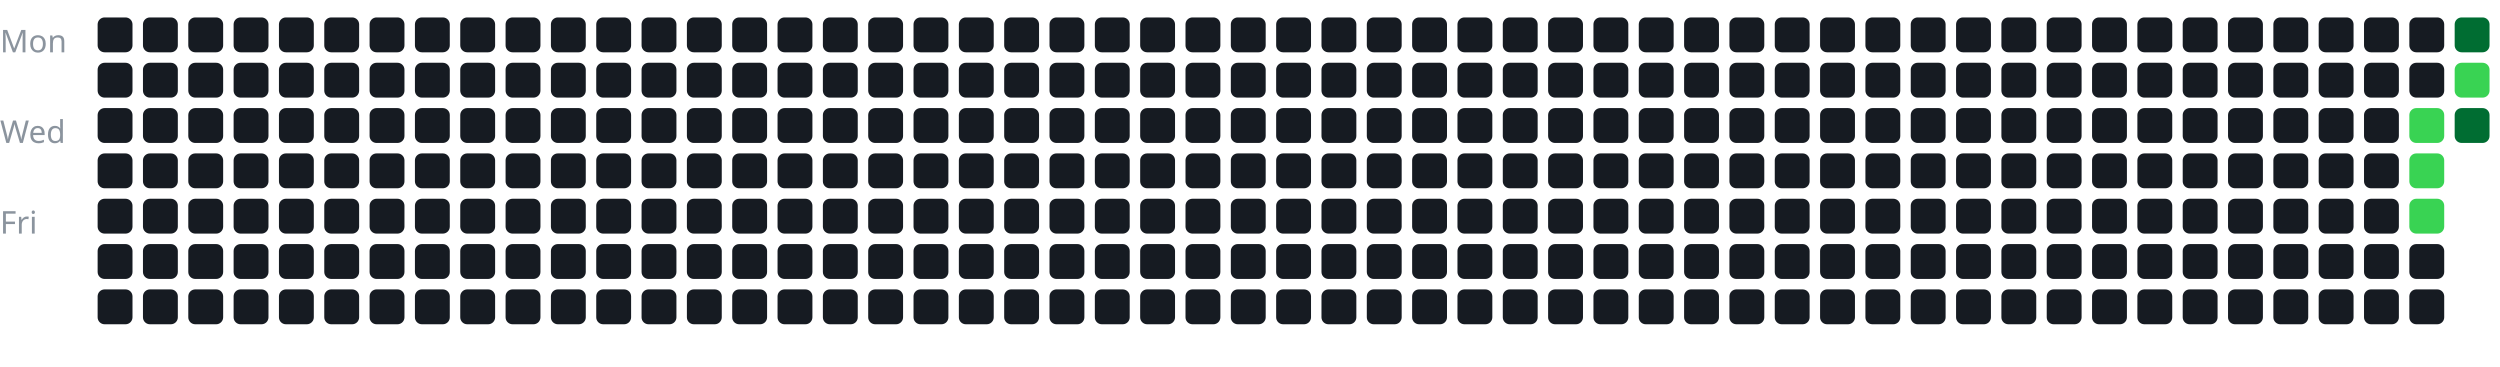
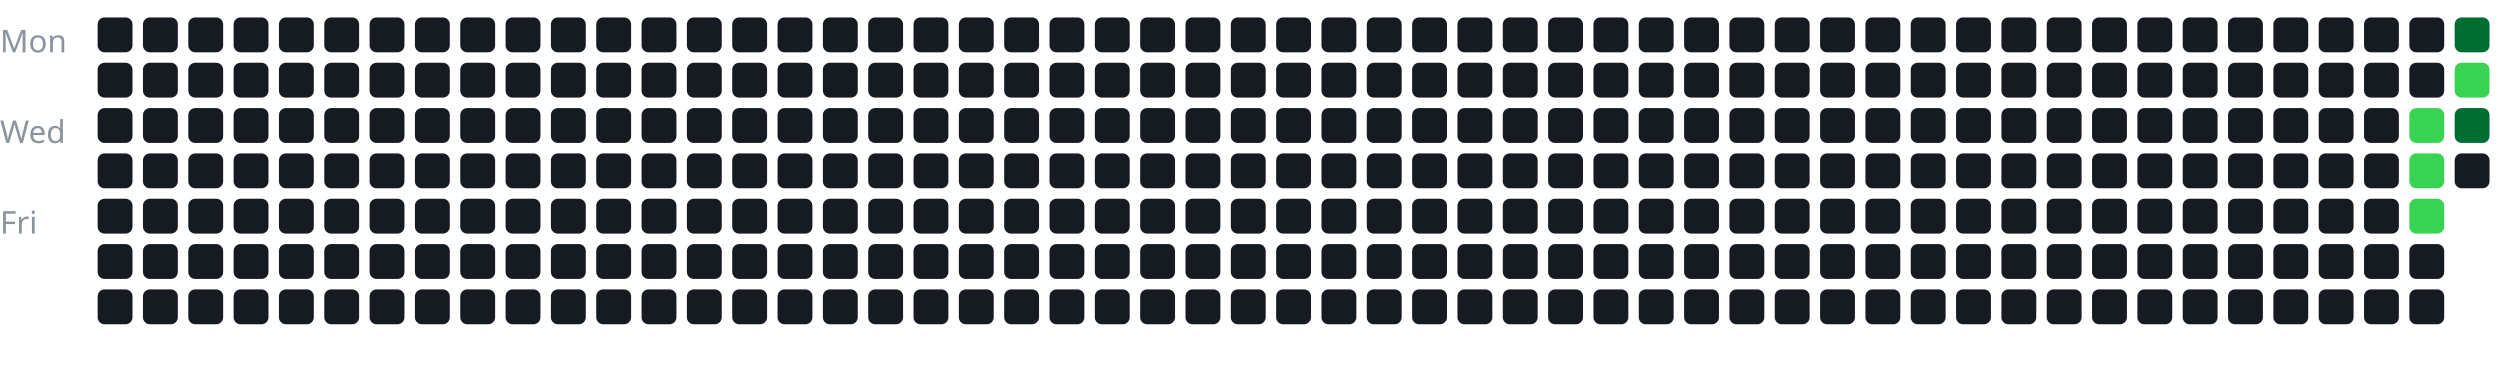
<svg xmlns="http://www.w3.org/2000/svg" width="100%" viewBox="0 0 717 105">
  <style>
text {
    fill: #8b949e;
    font-size: 9px;
    font-family: sans-serif;
}
</style>
  <text x="0" y="15">Mon</text>
  <text x="0" y="41">Wed</text>
  <text x="0" y="67">Fri</text>
  <g transform="translate(28, 5)">
    <rect x="0" y="0" width="10" height="10" rx="2" fill="#161b22" />
    <rect x="0" y="13" width="10" height="10" rx="2" fill="#161b22" />
    <rect x="0" y="26" width="10" height="10" rx="2" fill="#161b22" />
    <rect x="0" y="39" width="10" height="10" rx="2" fill="#161b22" />
    <rect x="0" y="52" width="10" height="10" rx="2" fill="#161b22" />
    <rect x="0" y="65" width="10" height="10" rx="2" fill="#161b22" />
    <rect x="0" y="78" width="10" height="10" rx="2" fill="#161b22" />
    <rect x="13" y="0" width="10" height="10" rx="2" fill="#161b22" />
    <rect x="13" y="13" width="10" height="10" rx="2" fill="#161b22" />
    <rect x="13" y="26" width="10" height="10" rx="2" fill="#161b22" />
    <rect x="13" y="39" width="10" height="10" rx="2" fill="#161b22" />
    <rect x="13" y="52" width="10" height="10" rx="2" fill="#161b22" />
    <rect x="13" y="65" width="10" height="10" rx="2" fill="#161b22" />
    <rect x="13" y="78" width="10" height="10" rx="2" fill="#161b22" />
    <rect x="26" y="0" width="10" height="10" rx="2" fill="#161b22" />
    <rect x="26" y="13" width="10" height="10" rx="2" fill="#161b22" />
    <rect x="26" y="26" width="10" height="10" rx="2" fill="#161b22" />
    <rect x="26" y="39" width="10" height="10" rx="2" fill="#161b22" />
    <rect x="26" y="52" width="10" height="10" rx="2" fill="#161b22" />
    <rect x="26" y="65" width="10" height="10" rx="2" fill="#161b22" />
    <rect x="26" y="78" width="10" height="10" rx="2" fill="#161b22" />
    <rect x="39" y="0" width="10" height="10" rx="2" fill="#161b22" />
    <rect x="39" y="13" width="10" height="10" rx="2" fill="#161b22" />
    <rect x="39" y="26" width="10" height="10" rx="2" fill="#161b22" />
    <rect x="39" y="39" width="10" height="10" rx="2" fill="#161b22" />
    <rect x="39" y="52" width="10" height="10" rx="2" fill="#161b22" />
    <rect x="39" y="65" width="10" height="10" rx="2" fill="#161b22" />
    <rect x="39" y="78" width="10" height="10" rx="2" fill="#161b22" />
    <rect x="52" y="0" width="10" height="10" rx="2" fill="#161b22" />
    <rect x="52" y="13" width="10" height="10" rx="2" fill="#161b22" />
    <rect x="52" y="26" width="10" height="10" rx="2" fill="#161b22" />
    <rect x="52" y="39" width="10" height="10" rx="2" fill="#161b22" />
    <rect x="52" y="52" width="10" height="10" rx="2" fill="#161b22" />
    <rect x="52" y="65" width="10" height="10" rx="2" fill="#161b22" />
    <rect x="52" y="78" width="10" height="10" rx="2" fill="#161b22" />
    <rect x="65" y="0" width="10" height="10" rx="2" fill="#161b22" />
    <rect x="65" y="13" width="10" height="10" rx="2" fill="#161b22" />
    <rect x="65" y="26" width="10" height="10" rx="2" fill="#161b22" />
    <rect x="65" y="39" width="10" height="10" rx="2" fill="#161b22" />
    <rect x="65" y="52" width="10" height="10" rx="2" fill="#161b22" />
    <rect x="65" y="65" width="10" height="10" rx="2" fill="#161b22" />
    <rect x="65" y="78" width="10" height="10" rx="2" fill="#161b22" />
    <rect x="78" y="0" width="10" height="10" rx="2" fill="#161b22" />
    <rect x="78" y="13" width="10" height="10" rx="2" fill="#161b22" />
    <rect x="78" y="26" width="10" height="10" rx="2" fill="#161b22" />
    <rect x="78" y="39" width="10" height="10" rx="2" fill="#161b22" />
    <rect x="78" y="52" width="10" height="10" rx="2" fill="#161b22" />
    <rect x="78" y="65" width="10" height="10" rx="2" fill="#161b22" />
    <rect x="78" y="78" width="10" height="10" rx="2" fill="#161b22" />
    <rect x="91" y="0" width="10" height="10" rx="2" fill="#161b22" />
    <rect x="91" y="13" width="10" height="10" rx="2" fill="#161b22" />
    <rect x="91" y="26" width="10" height="10" rx="2" fill="#161b22" />
    <rect x="91" y="39" width="10" height="10" rx="2" fill="#161b22" />
    <rect x="91" y="52" width="10" height="10" rx="2" fill="#161b22" />
    <rect x="91" y="65" width="10" height="10" rx="2" fill="#161b22" />
    <rect x="91" y="78" width="10" height="10" rx="2" fill="#161b22" />
    <rect x="104" y="0" width="10" height="10" rx="2" fill="#161b22" />
    <rect x="104" y="13" width="10" height="10" rx="2" fill="#161b22" />
    <rect x="104" y="26" width="10" height="10" rx="2" fill="#161b22" />
    <rect x="104" y="39" width="10" height="10" rx="2" fill="#161b22" />
    <rect x="104" y="52" width="10" height="10" rx="2" fill="#161b22" />
    <rect x="104" y="65" width="10" height="10" rx="2" fill="#161b22" />
    <rect x="104" y="78" width="10" height="10" rx="2" fill="#161b22" />
    <rect x="117" y="0" width="10" height="10" rx="2" fill="#161b22" />
    <rect x="117" y="13" width="10" height="10" rx="2" fill="#161b22" />
    <rect x="117" y="26" width="10" height="10" rx="2" fill="#161b22" />
    <rect x="117" y="39" width="10" height="10" rx="2" fill="#161b22" />
    <rect x="117" y="52" width="10" height="10" rx="2" fill="#161b22" />
    <rect x="117" y="65" width="10" height="10" rx="2" fill="#161b22" />
    <rect x="117" y="78" width="10" height="10" rx="2" fill="#161b22" />
    <rect x="130" y="0" width="10" height="10" rx="2" fill="#161b22" />
    <rect x="130" y="13" width="10" height="10" rx="2" fill="#161b22" />
    <rect x="130" y="26" width="10" height="10" rx="2" fill="#161b22" />
    <rect x="130" y="39" width="10" height="10" rx="2" fill="#161b22" />
    <rect x="130" y="52" width="10" height="10" rx="2" fill="#161b22" />
    <rect x="130" y="65" width="10" height="10" rx="2" fill="#161b22" />
    <rect x="130" y="78" width="10" height="10" rx="2" fill="#161b22" />
    <rect x="143" y="0" width="10" height="10" rx="2" fill="#161b22" />
    <rect x="143" y="13" width="10" height="10" rx="2" fill="#161b22" />
    <rect x="143" y="26" width="10" height="10" rx="2" fill="#161b22" />
    <rect x="143" y="39" width="10" height="10" rx="2" fill="#161b22" />
    <rect x="143" y="52" width="10" height="10" rx="2" fill="#161b22" />
    <rect x="143" y="65" width="10" height="10" rx="2" fill="#161b22" />
    <rect x="143" y="78" width="10" height="10" rx="2" fill="#161b22" />
    <rect x="156" y="0" width="10" height="10" rx="2" fill="#161b22" />
    <rect x="156" y="13" width="10" height="10" rx="2" fill="#161b22" />
    <rect x="156" y="26" width="10" height="10" rx="2" fill="#161b22" />
    <rect x="156" y="39" width="10" height="10" rx="2" fill="#161b22" />
    <rect x="156" y="52" width="10" height="10" rx="2" fill="#161b22" />
    <rect x="156" y="65" width="10" height="10" rx="2" fill="#161b22" />
    <rect x="156" y="78" width="10" height="10" rx="2" fill="#161b22" />
    <rect x="169" y="0" width="10" height="10" rx="2" fill="#161b22" />
    <rect x="169" y="13" width="10" height="10" rx="2" fill="#161b22" />
    <rect x="169" y="26" width="10" height="10" rx="2" fill="#161b22" />
    <rect x="169" y="39" width="10" height="10" rx="2" fill="#161b22" />
    <rect x="169" y="52" width="10" height="10" rx="2" fill="#161b22" />
    <rect x="169" y="65" width="10" height="10" rx="2" fill="#161b22" />
    <rect x="169" y="78" width="10" height="10" rx="2" fill="#161b22" />
    <rect x="182" y="0" width="10" height="10" rx="2" fill="#161b22" />
    <rect x="182" y="13" width="10" height="10" rx="2" fill="#161b22" />
    <rect x="182" y="26" width="10" height="10" rx="2" fill="#161b22" />
    <rect x="182" y="39" width="10" height="10" rx="2" fill="#161b22" />
    <rect x="182" y="52" width="10" height="10" rx="2" fill="#161b22" />
    <rect x="182" y="65" width="10" height="10" rx="2" fill="#161b22" />
    <rect x="182" y="78" width="10" height="10" rx="2" fill="#161b22" />
    <rect x="195" y="0" width="10" height="10" rx="2" fill="#161b22" />
    <rect x="195" y="13" width="10" height="10" rx="2" fill="#161b22" />
    <rect x="195" y="26" width="10" height="10" rx="2" fill="#161b22" />
    <rect x="195" y="39" width="10" height="10" rx="2" fill="#161b22" />
    <rect x="195" y="52" width="10" height="10" rx="2" fill="#161b22" />
    <rect x="195" y="65" width="10" height="10" rx="2" fill="#161b22" />
    <rect x="195" y="78" width="10" height="10" rx="2" fill="#161b22" />
    <rect x="208" y="0" width="10" height="10" rx="2" fill="#161b22" />
    <rect x="208" y="13" width="10" height="10" rx="2" fill="#161b22" />
    <rect x="208" y="26" width="10" height="10" rx="2" fill="#161b22" />
    <rect x="208" y="39" width="10" height="10" rx="2" fill="#161b22" />
    <rect x="208" y="52" width="10" height="10" rx="2" fill="#161b22" />
    <rect x="208" y="65" width="10" height="10" rx="2" fill="#161b22" />
    <rect x="208" y="78" width="10" height="10" rx="2" fill="#161b22" />
    <rect x="221" y="0" width="10" height="10" rx="2" fill="#161b22" />
    <rect x="221" y="13" width="10" height="10" rx="2" fill="#161b22" />
    <rect x="221" y="26" width="10" height="10" rx="2" fill="#161b22" />
    <rect x="221" y="39" width="10" height="10" rx="2" fill="#161b22" />
    <rect x="221" y="52" width="10" height="10" rx="2" fill="#161b22" />
    <rect x="221" y="65" width="10" height="10" rx="2" fill="#161b22" />
    <rect x="221" y="78" width="10" height="10" rx="2" fill="#161b22" />
    <rect x="234" y="0" width="10" height="10" rx="2" fill="#161b22" />
    <rect x="234" y="13" width="10" height="10" rx="2" fill="#161b22" />
    <rect x="234" y="26" width="10" height="10" rx="2" fill="#161b22" />
    <rect x="234" y="39" width="10" height="10" rx="2" fill="#161b22" />
    <rect x="234" y="52" width="10" height="10" rx="2" fill="#161b22" />
    <rect x="234" y="65" width="10" height="10" rx="2" fill="#161b22" />
    <rect x="234" y="78" width="10" height="10" rx="2" fill="#161b22" />
    <rect x="247" y="0" width="10" height="10" rx="2" fill="#161b22" />
    <rect x="247" y="13" width="10" height="10" rx="2" fill="#161b22" />
    <rect x="247" y="26" width="10" height="10" rx="2" fill="#161b22" />
    <rect x="247" y="39" width="10" height="10" rx="2" fill="#161b22" />
    <rect x="247" y="52" width="10" height="10" rx="2" fill="#161b22" />
    <rect x="247" y="65" width="10" height="10" rx="2" fill="#161b22" />
    <rect x="247" y="78" width="10" height="10" rx="2" fill="#161b22" />
    <rect x="260" y="0" width="10" height="10" rx="2" fill="#161b22" />
    <rect x="260" y="13" width="10" height="10" rx="2" fill="#161b22" />
    <rect x="260" y="26" width="10" height="10" rx="2" fill="#161b22" />
    <rect x="260" y="39" width="10" height="10" rx="2" fill="#161b22" />
    <rect x="260" y="52" width="10" height="10" rx="2" fill="#161b22" />
    <rect x="260" y="65" width="10" height="10" rx="2" fill="#161b22" />
    <rect x="260" y="78" width="10" height="10" rx="2" fill="#161b22" />
    <rect x="273" y="0" width="10" height="10" rx="2" fill="#161b22" />
    <rect x="273" y="13" width="10" height="10" rx="2" fill="#161b22" />
    <rect x="273" y="26" width="10" height="10" rx="2" fill="#161b22" />
    <rect x="273" y="39" width="10" height="10" rx="2" fill="#161b22" />
    <rect x="273" y="52" width="10" height="10" rx="2" fill="#161b22" />
    <rect x="273" y="65" width="10" height="10" rx="2" fill="#161b22" />
    <rect x="273" y="78" width="10" height="10" rx="2" fill="#161b22" />
    <rect x="286" y="0" width="10" height="10" rx="2" fill="#161b22" />
    <rect x="286" y="13" width="10" height="10" rx="2" fill="#161b22" />
    <rect x="286" y="26" width="10" height="10" rx="2" fill="#161b22" />
    <rect x="286" y="39" width="10" height="10" rx="2" fill="#161b22" />
    <rect x="286" y="52" width="10" height="10" rx="2" fill="#161b22" />
    <rect x="286" y="65" width="10" height="10" rx="2" fill="#161b22" />
    <rect x="286" y="78" width="10" height="10" rx="2" fill="#161b22" />
    <rect x="299" y="0" width="10" height="10" rx="2" fill="#161b22" />
    <rect x="299" y="13" width="10" height="10" rx="2" fill="#161b22" />
    <rect x="299" y="26" width="10" height="10" rx="2" fill="#161b22" />
    <rect x="299" y="39" width="10" height="10" rx="2" fill="#161b22" />
    <rect x="299" y="52" width="10" height="10" rx="2" fill="#161b22" />
    <rect x="299" y="65" width="10" height="10" rx="2" fill="#161b22" />
    <rect x="299" y="78" width="10" height="10" rx="2" fill="#161b22" />
    <rect x="312" y="0" width="10" height="10" rx="2" fill="#161b22" />
    <rect x="312" y="13" width="10" height="10" rx="2" fill="#161b22" />
    <rect x="312" y="26" width="10" height="10" rx="2" fill="#161b22" />
    <rect x="312" y="39" width="10" height="10" rx="2" fill="#161b22" />
    <rect x="312" y="52" width="10" height="10" rx="2" fill="#161b22" />
    <rect x="312" y="65" width="10" height="10" rx="2" fill="#161b22" />
    <rect x="312" y="78" width="10" height="10" rx="2" fill="#161b22" />
    <rect x="325" y="0" width="10" height="10" rx="2" fill="#161b22" />
    <rect x="325" y="13" width="10" height="10" rx="2" fill="#161b22" />
    <rect x="325" y="26" width="10" height="10" rx="2" fill="#161b22" />
    <rect x="325" y="39" width="10" height="10" rx="2" fill="#161b22" />
    <rect x="325" y="52" width="10" height="10" rx="2" fill="#161b22" />
    <rect x="325" y="65" width="10" height="10" rx="2" fill="#161b22" />
    <rect x="325" y="78" width="10" height="10" rx="2" fill="#161b22" />
    <rect x="338" y="0" width="10" height="10" rx="2" fill="#161b22" />
    <rect x="338" y="13" width="10" height="10" rx="2" fill="#161b22" />
    <rect x="338" y="26" width="10" height="10" rx="2" fill="#161b22" />
    <rect x="338" y="39" width="10" height="10" rx="2" fill="#161b22" />
    <rect x="338" y="52" width="10" height="10" rx="2" fill="#161b22" />
    <rect x="338" y="65" width="10" height="10" rx="2" fill="#161b22" />
    <rect x="338" y="78" width="10" height="10" rx="2" fill="#161b22" />
    <rect x="351" y="0" width="10" height="10" rx="2" fill="#161b22" />
    <rect x="351" y="13" width="10" height="10" rx="2" fill="#161b22" />
    <rect x="351" y="26" width="10" height="10" rx="2" fill="#161b22" />
    <rect x="351" y="39" width="10" height="10" rx="2" fill="#161b22" />
    <rect x="351" y="52" width="10" height="10" rx="2" fill="#161b22" />
    <rect x="351" y="65" width="10" height="10" rx="2" fill="#161b22" />
    <rect x="351" y="78" width="10" height="10" rx="2" fill="#161b22" />
    <rect x="364" y="0" width="10" height="10" rx="2" fill="#161b22" />
    <rect x="364" y="13" width="10" height="10" rx="2" fill="#161b22" />
    <rect x="364" y="26" width="10" height="10" rx="2" fill="#161b22" />
    <rect x="364" y="39" width="10" height="10" rx="2" fill="#161b22" />
    <rect x="364" y="52" width="10" height="10" rx="2" fill="#161b22" />
    <rect x="364" y="65" width="10" height="10" rx="2" fill="#161b22" />
    <rect x="364" y="78" width="10" height="10" rx="2" fill="#161b22" />
    <rect x="377" y="0" width="10" height="10" rx="2" fill="#161b22" />
    <rect x="377" y="13" width="10" height="10" rx="2" fill="#161b22" />
    <rect x="377" y="26" width="10" height="10" rx="2" fill="#161b22" />
    <rect x="377" y="39" width="10" height="10" rx="2" fill="#161b22" />
    <rect x="377" y="52" width="10" height="10" rx="2" fill="#161b22" />
    <rect x="377" y="65" width="10" height="10" rx="2" fill="#161b22" />
    <rect x="377" y="78" width="10" height="10" rx="2" fill="#161b22" />
    <rect x="390" y="0" width="10" height="10" rx="2" fill="#161b22" />
    <rect x="390" y="13" width="10" height="10" rx="2" fill="#161b22" />
    <rect x="390" y="26" width="10" height="10" rx="2" fill="#161b22" />
    <rect x="390" y="39" width="10" height="10" rx="2" fill="#161b22" />
    <rect x="390" y="52" width="10" height="10" rx="2" fill="#161b22" />
    <rect x="390" y="65" width="10" height="10" rx="2" fill="#161b22" />
    <rect x="390" y="78" width="10" height="10" rx="2" fill="#161b22" />
    <rect x="403" y="0" width="10" height="10" rx="2" fill="#161b22" />
    <rect x="403" y="13" width="10" height="10" rx="2" fill="#161b22" />
    <rect x="403" y="26" width="10" height="10" rx="2" fill="#161b22" />
    <rect x="403" y="39" width="10" height="10" rx="2" fill="#161b22" />
    <rect x="403" y="52" width="10" height="10" rx="2" fill="#161b22" />
    <rect x="403" y="65" width="10" height="10" rx="2" fill="#161b22" />
    <rect x="403" y="78" width="10" height="10" rx="2" fill="#161b22" />
    <rect x="416" y="0" width="10" height="10" rx="2" fill="#161b22" />
    <rect x="416" y="13" width="10" height="10" rx="2" fill="#161b22" />
    <rect x="416" y="26" width="10" height="10" rx="2" fill="#161b22" />
    <rect x="416" y="39" width="10" height="10" rx="2" fill="#161b22" />
    <rect x="416" y="52" width="10" height="10" rx="2" fill="#161b22" />
    <rect x="416" y="65" width="10" height="10" rx="2" fill="#161b22" />
    <rect x="416" y="78" width="10" height="10" rx="2" fill="#161b22" />
    <rect x="429" y="0" width="10" height="10" rx="2" fill="#161b22" />
    <rect x="429" y="13" width="10" height="10" rx="2" fill="#161b22" />
    <rect x="429" y="26" width="10" height="10" rx="2" fill="#161b22" />
    <rect x="429" y="39" width="10" height="10" rx="2" fill="#161b22" />
    <rect x="429" y="52" width="10" height="10" rx="2" fill="#161b22" />
    <rect x="429" y="65" width="10" height="10" rx="2" fill="#161b22" />
    <rect x="429" y="78" width="10" height="10" rx="2" fill="#161b22" />
    <rect x="442" y="0" width="10" height="10" rx="2" fill="#161b22" />
    <rect x="442" y="13" width="10" height="10" rx="2" fill="#161b22" />
    <rect x="442" y="26" width="10" height="10" rx="2" fill="#161b22" />
    <rect x="442" y="39" width="10" height="10" rx="2" fill="#161b22" />
    <rect x="442" y="52" width="10" height="10" rx="2" fill="#161b22" />
    <rect x="442" y="65" width="10" height="10" rx="2" fill="#161b22" />
    <rect x="442" y="78" width="10" height="10" rx="2" fill="#161b22" />
    <rect x="455" y="0" width="10" height="10" rx="2" fill="#161b22" />
    <rect x="455" y="13" width="10" height="10" rx="2" fill="#161b22" />
    <rect x="455" y="26" width="10" height="10" rx="2" fill="#161b22" />
    <rect x="455" y="39" width="10" height="10" rx="2" fill="#161b22" />
    <rect x="455" y="52" width="10" height="10" rx="2" fill="#161b22" />
    <rect x="455" y="65" width="10" height="10" rx="2" fill="#161b22" />
    <rect x="455" y="78" width="10" height="10" rx="2" fill="#161b22" />
    <rect x="468" y="0" width="10" height="10" rx="2" fill="#161b22" />
    <rect x="468" y="13" width="10" height="10" rx="2" fill="#161b22" />
    <rect x="468" y="26" width="10" height="10" rx="2" fill="#161b22" />
    <rect x="468" y="39" width="10" height="10" rx="2" fill="#161b22" />
    <rect x="468" y="52" width="10" height="10" rx="2" fill="#161b22" />
    <rect x="468" y="65" width="10" height="10" rx="2" fill="#161b22" />
    <rect x="468" y="78" width="10" height="10" rx="2" fill="#161b22" />
    <rect x="481" y="0" width="10" height="10" rx="2" fill="#161b22" />
    <rect x="481" y="13" width="10" height="10" rx="2" fill="#161b22" />
    <rect x="481" y="26" width="10" height="10" rx="2" fill="#161b22" />
    <rect x="481" y="39" width="10" height="10" rx="2" fill="#161b22" />
    <rect x="481" y="52" width="10" height="10" rx="2" fill="#161b22" />
    <rect x="481" y="65" width="10" height="10" rx="2" fill="#161b22" />
    <rect x="481" y="78" width="10" height="10" rx="2" fill="#161b22" />
    <rect x="494" y="0" width="10" height="10" rx="2" fill="#161b22" />
    <rect x="494" y="13" width="10" height="10" rx="2" fill="#161b22" />
    <rect x="494" y="26" width="10" height="10" rx="2" fill="#161b22" />
    <rect x="494" y="39" width="10" height="10" rx="2" fill="#161b22" />
    <rect x="494" y="52" width="10" height="10" rx="2" fill="#161b22" />
    <rect x="494" y="65" width="10" height="10" rx="2" fill="#161b22" />
    <rect x="494" y="78" width="10" height="10" rx="2" fill="#161b22" />
    <rect x="507" y="0" width="10" height="10" rx="2" fill="#161b22" />
    <rect x="507" y="13" width="10" height="10" rx="2" fill="#161b22" />
    <rect x="507" y="26" width="10" height="10" rx="2" fill="#161b22" />
    <rect x="507" y="39" width="10" height="10" rx="2" fill="#161b22" />
    <rect x="507" y="52" width="10" height="10" rx="2" fill="#161b22" />
    <rect x="507" y="65" width="10" height="10" rx="2" fill="#161b22" />
    <rect x="507" y="78" width="10" height="10" rx="2" fill="#161b22" />
    <rect x="520" y="0" width="10" height="10" rx="2" fill="#161b22" />
    <rect x="520" y="13" width="10" height="10" rx="2" fill="#161b22" />
    <rect x="520" y="26" width="10" height="10" rx="2" fill="#161b22" />
    <rect x="520" y="39" width="10" height="10" rx="2" fill="#161b22" />
    <rect x="520" y="52" width="10" height="10" rx="2" fill="#161b22" />
    <rect x="520" y="65" width="10" height="10" rx="2" fill="#161b22" />
    <rect x="520" y="78" width="10" height="10" rx="2" fill="#161b22" />
    <rect x="533" y="0" width="10" height="10" rx="2" fill="#161b22" />
    <rect x="533" y="13" width="10" height="10" rx="2" fill="#161b22" />
    <rect x="533" y="26" width="10" height="10" rx="2" fill="#161b22" />
    <rect x="533" y="39" width="10" height="10" rx="2" fill="#161b22" />
    <rect x="533" y="52" width="10" height="10" rx="2" fill="#161b22" />
    <rect x="533" y="65" width="10" height="10" rx="2" fill="#161b22" />
    <rect x="533" y="78" width="10" height="10" rx="2" fill="#161b22" />
    <rect x="546" y="0" width="10" height="10" rx="2" fill="#161b22" />
    <rect x="546" y="13" width="10" height="10" rx="2" fill="#161b22" />
    <rect x="546" y="26" width="10" height="10" rx="2" fill="#161b22" />
    <rect x="546" y="39" width="10" height="10" rx="2" fill="#161b22" />
    <rect x="546" y="52" width="10" height="10" rx="2" fill="#161b22" />
    <rect x="546" y="65" width="10" height="10" rx="2" fill="#161b22" />
    <rect x="546" y="78" width="10" height="10" rx="2" fill="#161b22" />
    <rect x="559" y="0" width="10" height="10" rx="2" fill="#161b22" />
    <rect x="559" y="13" width="10" height="10" rx="2" fill="#161b22" />
    <rect x="559" y="26" width="10" height="10" rx="2" fill="#161b22" />
    <rect x="559" y="39" width="10" height="10" rx="2" fill="#161b22" />
    <rect x="559" y="52" width="10" height="10" rx="2" fill="#161b22" />
    <rect x="559" y="65" width="10" height="10" rx="2" fill="#161b22" />
    <rect x="559" y="78" width="10" height="10" rx="2" fill="#161b22" />
    <rect x="572" y="0" width="10" height="10" rx="2" fill="#161b22" />
    <rect x="572" y="13" width="10" height="10" rx="2" fill="#161b22" />
    <rect x="572" y="26" width="10" height="10" rx="2" fill="#161b22" />
    <rect x="572" y="39" width="10" height="10" rx="2" fill="#161b22" />
    <rect x="572" y="52" width="10" height="10" rx="2" fill="#161b22" />
    <rect x="572" y="65" width="10" height="10" rx="2" fill="#161b22" />
    <rect x="572" y="78" width="10" height="10" rx="2" fill="#161b22" />
    <rect x="585" y="0" width="10" height="10" rx="2" fill="#161b22" />
    <rect x="585" y="13" width="10" height="10" rx="2" fill="#161b22" />
    <rect x="585" y="26" width="10" height="10" rx="2" fill="#161b22" />
    <rect x="585" y="39" width="10" height="10" rx="2" fill="#161b22" />
    <rect x="585" y="52" width="10" height="10" rx="2" fill="#161b22" />
    <rect x="585" y="65" width="10" height="10" rx="2" fill="#161b22" />
    <rect x="585" y="78" width="10" height="10" rx="2" fill="#161b22" />
    <rect x="598" y="0" width="10" height="10" rx="2" fill="#161b22" />
    <rect x="598" y="13" width="10" height="10" rx="2" fill="#161b22" />
    <rect x="598" y="26" width="10" height="10" rx="2" fill="#161b22" />
    <rect x="598" y="39" width="10" height="10" rx="2" fill="#161b22" />
    <rect x="598" y="52" width="10" height="10" rx="2" fill="#161b22" />
    <rect x="598" y="65" width="10" height="10" rx="2" fill="#161b22" />
    <rect x="598" y="78" width="10" height="10" rx="2" fill="#161b22" />
    <rect x="611" y="0" width="10" height="10" rx="2" fill="#161b22" />
    <rect x="611" y="13" width="10" height="10" rx="2" fill="#161b22" />
    <rect x="611" y="26" width="10" height="10" rx="2" fill="#161b22" />
    <rect x="611" y="39" width="10" height="10" rx="2" fill="#161b22" />
    <rect x="611" y="52" width="10" height="10" rx="2" fill="#161b22" />
    <rect x="611" y="65" width="10" height="10" rx="2" fill="#161b22" />
    <rect x="611" y="78" width="10" height="10" rx="2" fill="#161b22" />
    <rect x="624" y="0" width="10" height="10" rx="2" fill="#161b22" />
    <rect x="624" y="13" width="10" height="10" rx="2" fill="#161b22" />
    <rect x="624" y="26" width="10" height="10" rx="2" fill="#161b22" />
    <rect x="624" y="39" width="10" height="10" rx="2" fill="#161b22" />
    <rect x="624" y="52" width="10" height="10" rx="2" fill="#161b22" />
    <rect x="624" y="65" width="10" height="10" rx="2" fill="#161b22" />
    <rect x="624" y="78" width="10" height="10" rx="2" fill="#161b22" />
    <rect x="637" y="0" width="10" height="10" rx="2" fill="#161b22" />
    <rect x="637" y="13" width="10" height="10" rx="2" fill="#161b22" />
    <rect x="637" y="26" width="10" height="10" rx="2" fill="#161b22" />
    <rect x="637" y="39" width="10" height="10" rx="2" fill="#161b22" />
    <rect x="637" y="52" width="10" height="10" rx="2" fill="#161b22" />
    <rect x="637" y="65" width="10" height="10" rx="2" fill="#161b22" />
    <rect x="637" y="78" width="10" height="10" rx="2" fill="#161b22" />
    <rect x="650" y="0" width="10" height="10" rx="2" fill="#161b22" />
    <rect x="650" y="13" width="10" height="10" rx="2" fill="#161b22" />
    <rect x="650" y="26" width="10" height="10" rx="2" fill="#161b22" />
    <rect x="650" y="39" width="10" height="10" rx="2" fill="#161b22" />
    <rect x="650" y="52" width="10" height="10" rx="2" fill="#161b22" />
    <rect x="650" y="65" width="10" height="10" rx="2" fill="#161b22" />
    <rect x="650" y="78" width="10" height="10" rx="2" fill="#161b22" />
    <rect x="663" y="0" width="10" height="10" rx="2" fill="#161b22" />
    <rect x="663" y="13" width="10" height="10" rx="2" fill="#161b22" />
    <rect x="663" y="26" width="10" height="10" rx="2" fill="#39d353" />
    <rect x="663" y="39" width="10" height="10" rx="2" fill="#39d353" />
    <rect x="663" y="52" width="10" height="10" rx="2" fill="#39d353" />
    <rect x="663" y="65" width="10" height="10" rx="2" fill="#161b22" />
    <rect x="663" y="78" width="10" height="10" rx="2" fill="#161b22" />
    <rect x="676" y="0" width="10" height="10" rx="2" fill="#006d32" />
    <rect x="676" y="13" width="10" height="10" rx="2" fill="#39d353" />
    <rect x="676" y="26" width="10" height="10" rx="2" fill="#006d32" />
+     <rect x="676" y="39" width="10" height="10" rx="2" fill="#161b22" />
  </g>
</svg>
